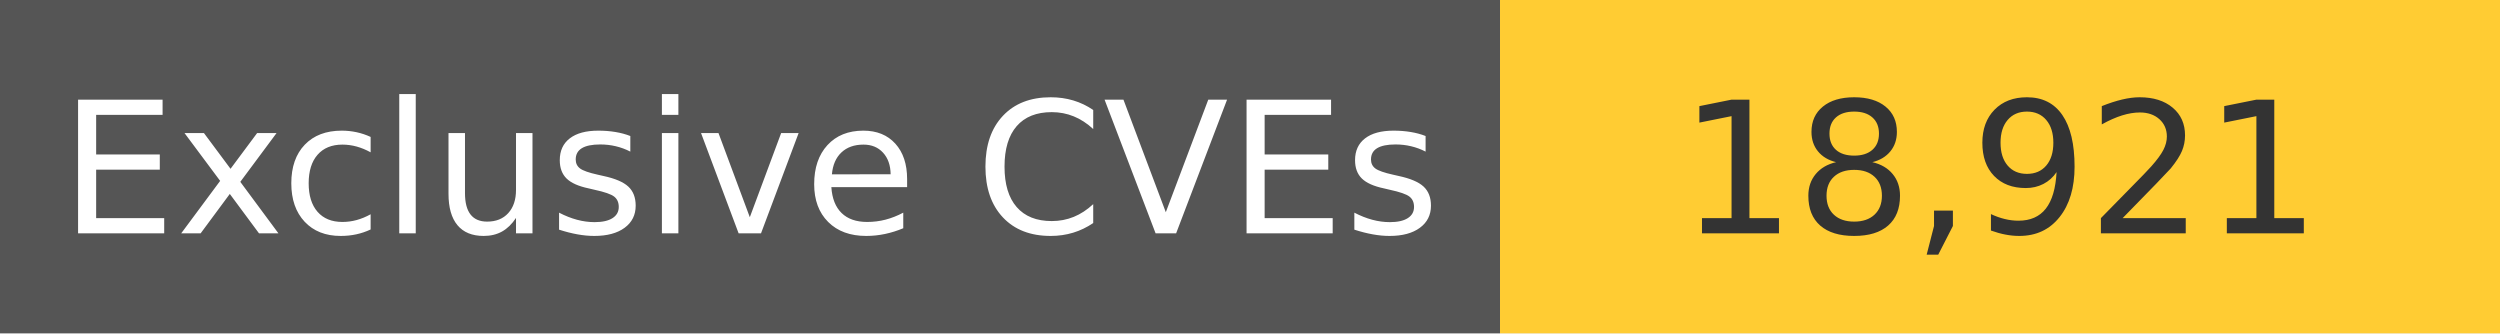
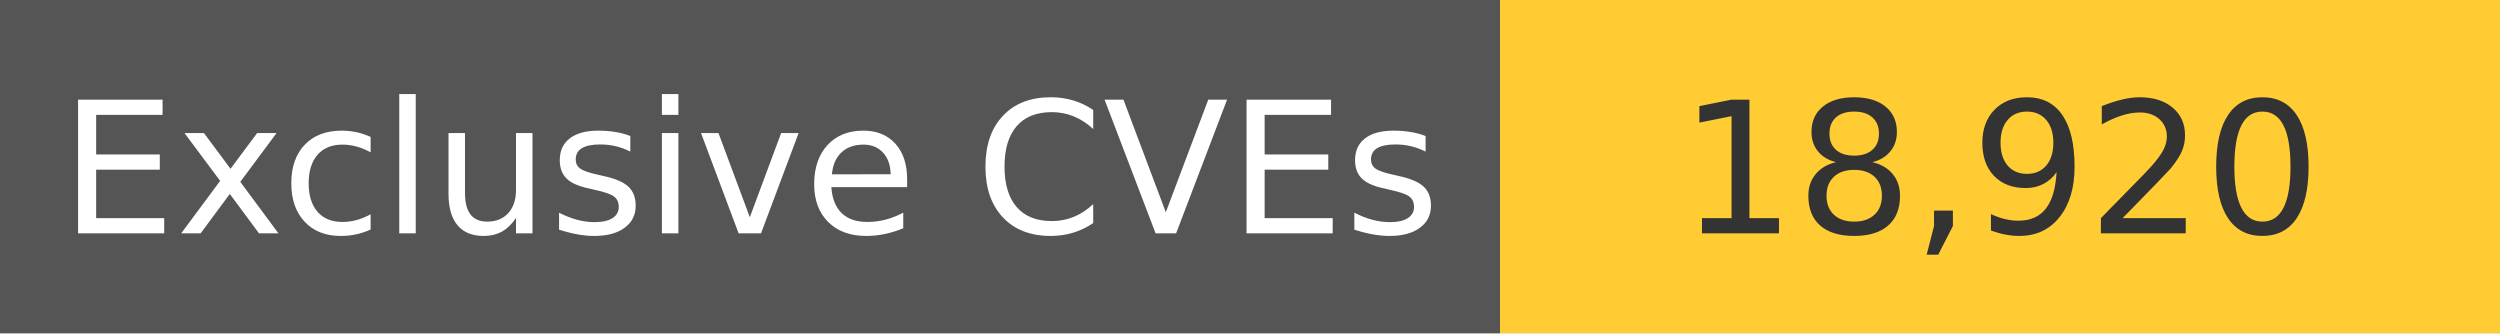
<svg xmlns="http://www.w3.org/2000/svg" width="150" height="20" role="img">
  <linearGradient id="s" x2="0" y2="100%">
    <stop offset="0" stop-color="#bbb" stop-opacity=".1" />
    <stop offset="1" stop-opacity=".1" />
  </linearGradient>
  <g>
    <rect width="90" height="20" fill="#555" />
    <rect x="90" width="267" height="20" fill="#ffcc33" />
  </g>
  <g fill="#fff" text-anchor="middle" font-family="Verdana,Geneva,DejaVu Sans,sans-serif" text-rendering="geometricPrecision" font-size="110">
    <text x="450" y="140" transform="scale(.1)" fill="#fff">
            Exclusive CVEs
        </text>
    <text x="1200" y="140" transform="scale(.1)" fill="#333">
-             18,921
+             18,920
        </text>
  </g>
</svg>
